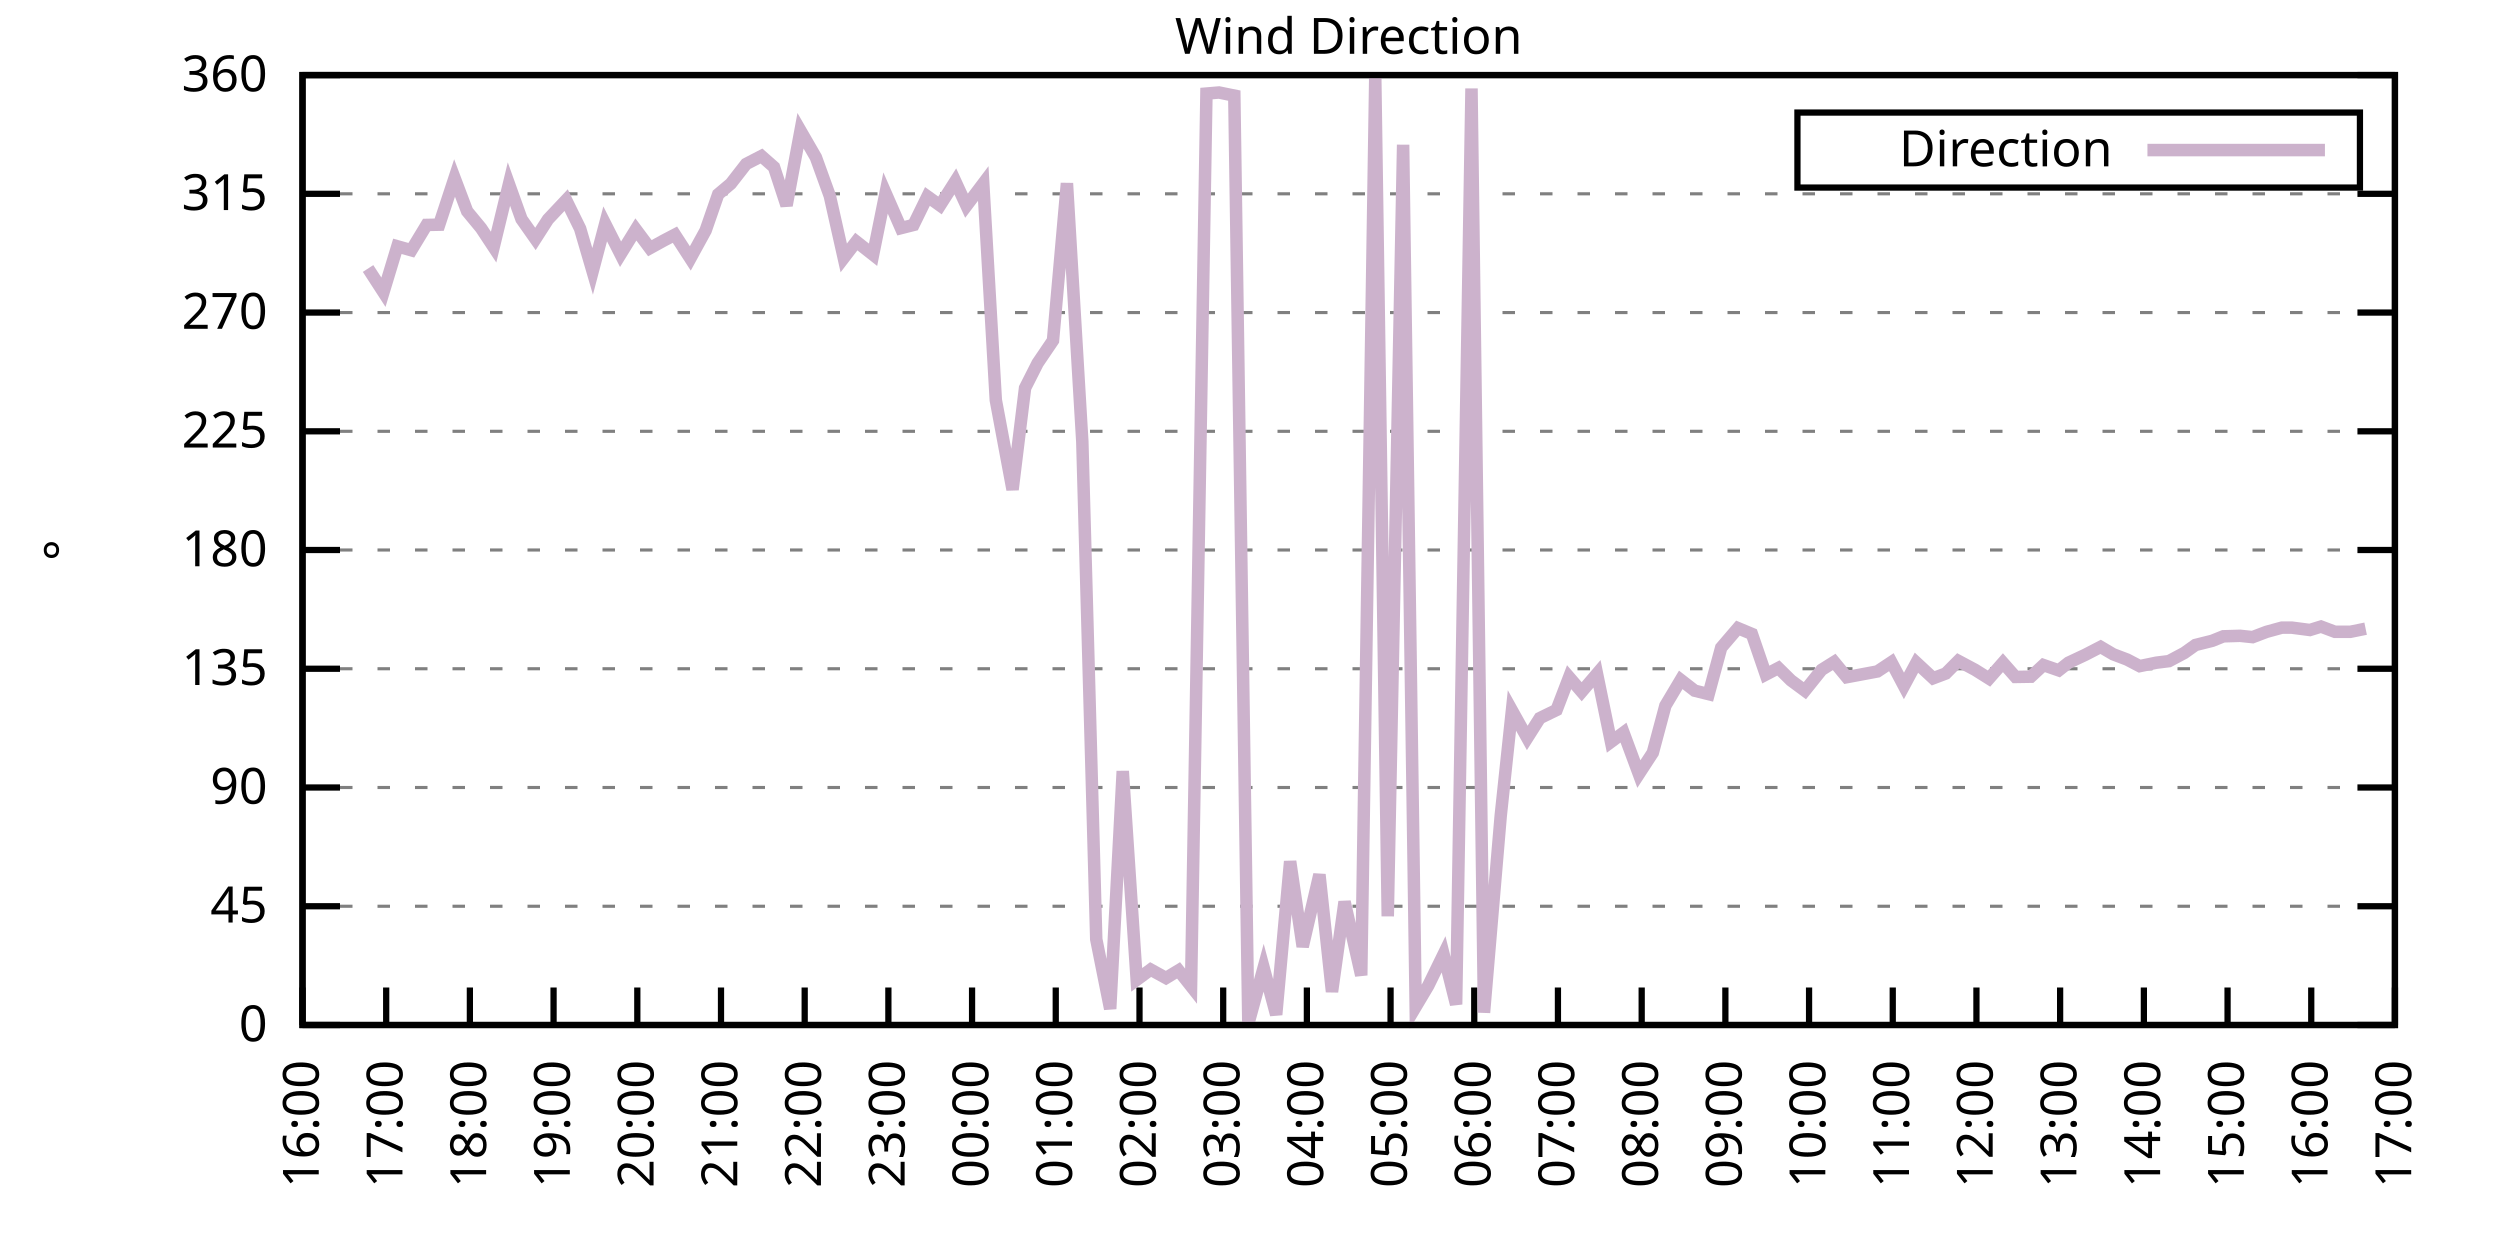
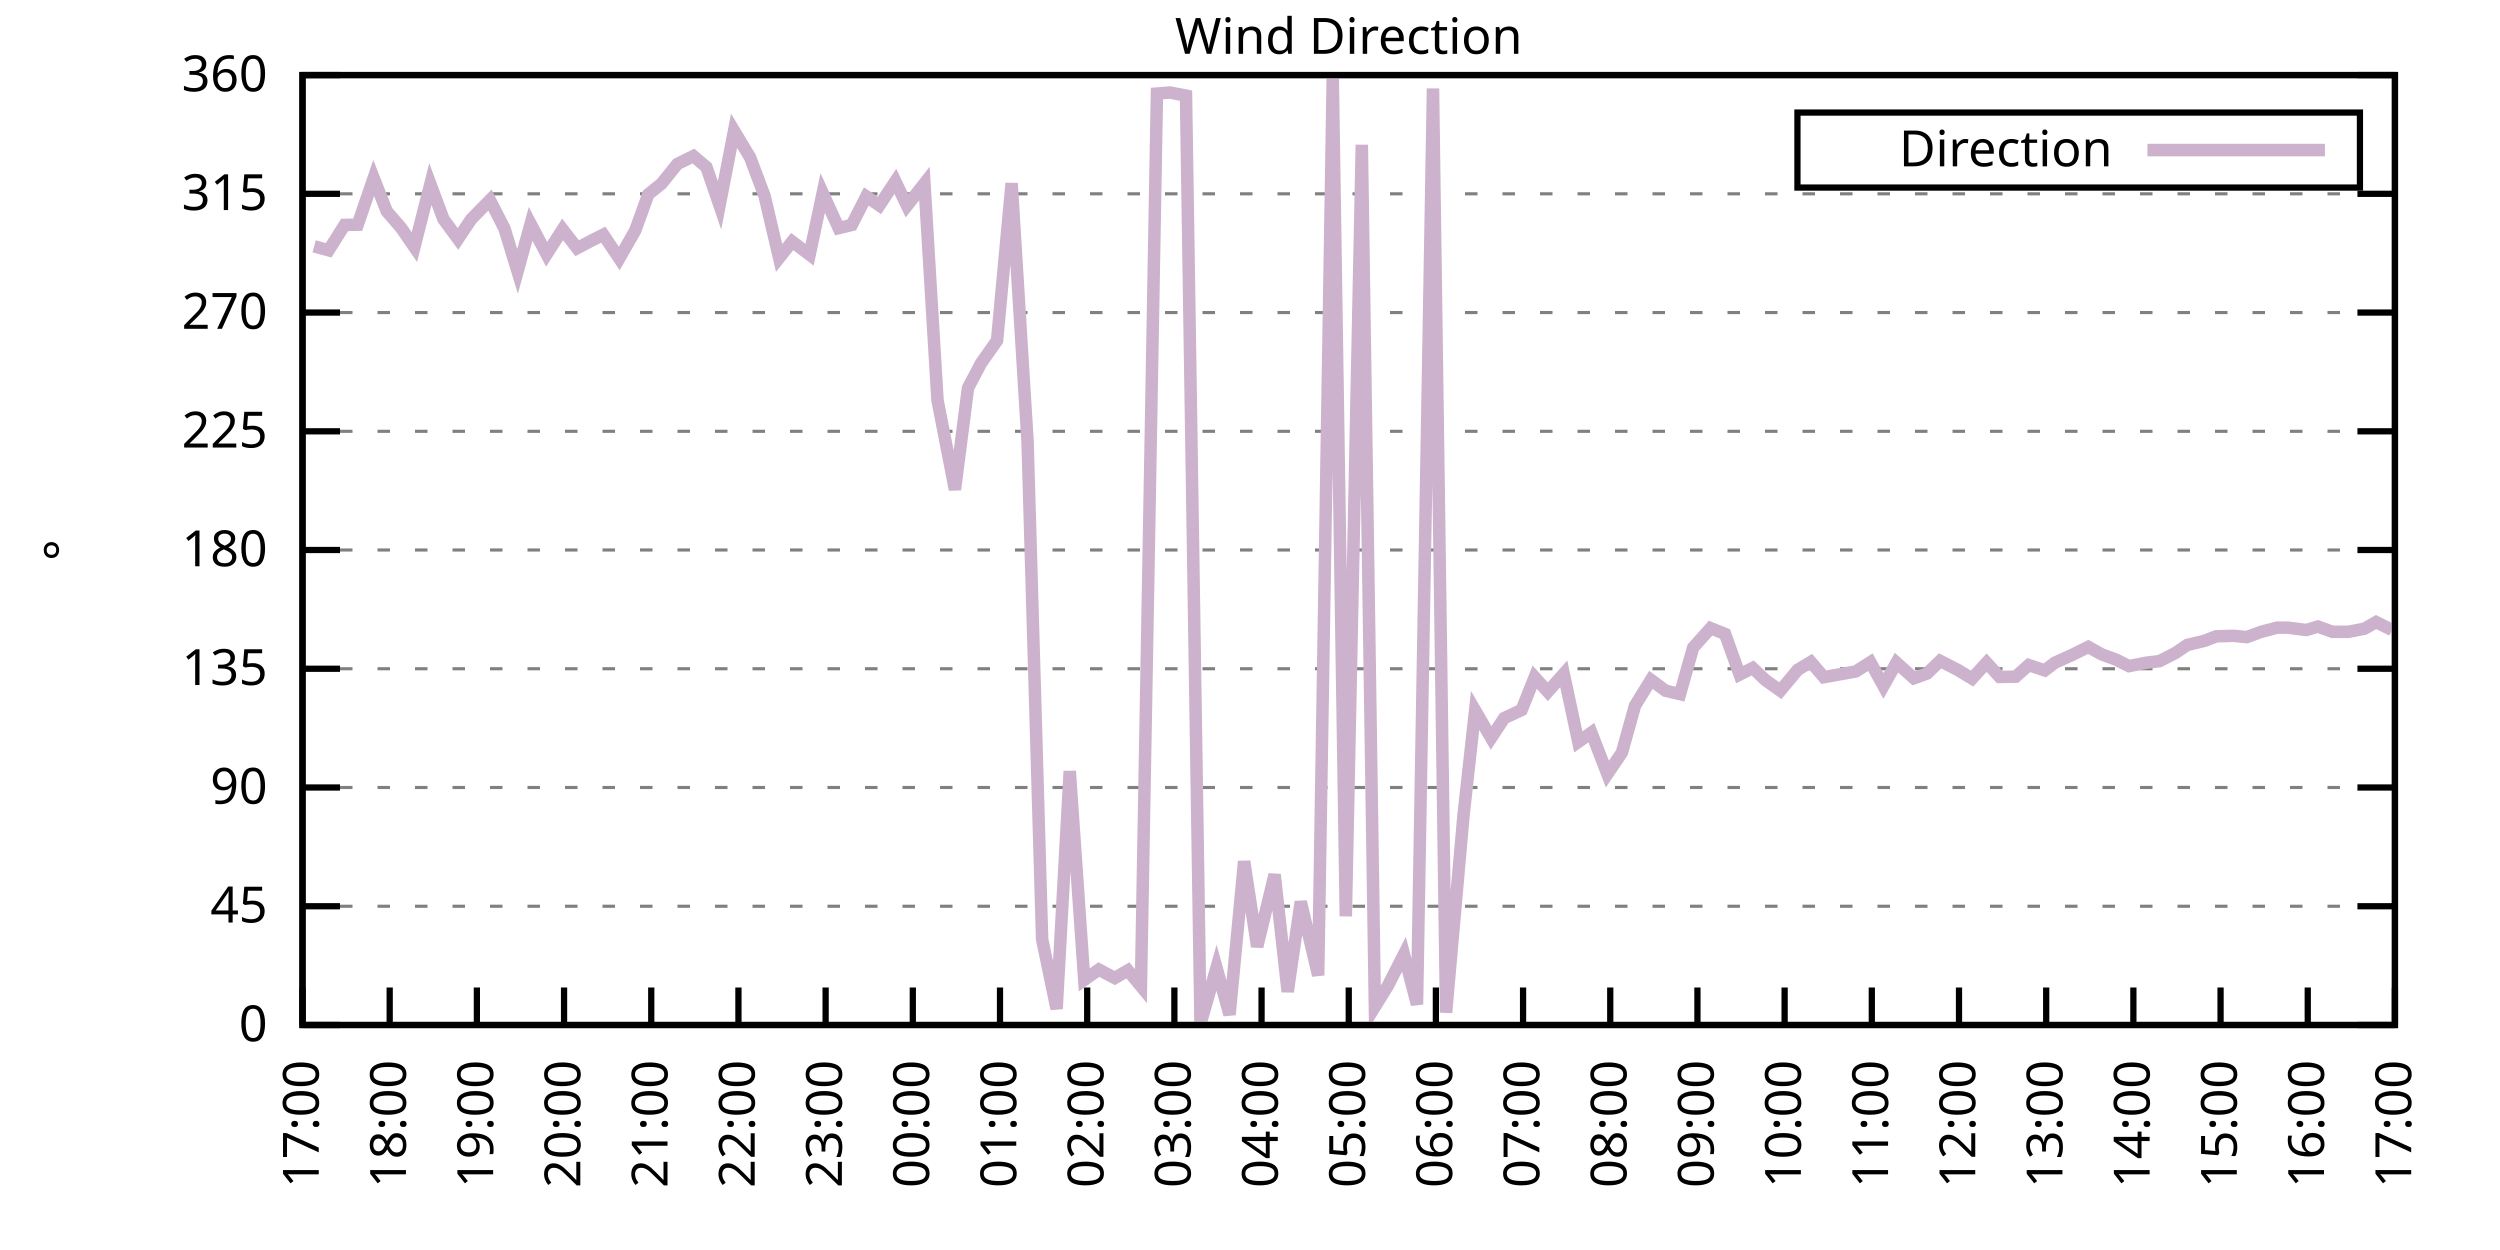
<svg xmlns="http://www.w3.org/2000/svg" xmlns:xlink="http://www.w3.org/1999/xlink" width="400" height="200" viewBox="0 0 400 200">
  <g id="gnuplot_canvas">
    <rect x="0" y="0" width="400" height="200" fill="none" />
    <defs>
      <circle id="gpDot" r="0.5" stroke-width="0.5" stroke="currentColor" />
      <path id="gpPt0" stroke-width="0.333" stroke="currentColor" d="M-1,0 h2 M0,-1 v2" />
      <path id="gpPt1" stroke-width="0.333" stroke="currentColor" d="M-1,-1 L1,1 M1,-1 L-1,1" />
      <path id="gpPt2" stroke-width="0.333" stroke="currentColor" d="M-1,0 L1,0 M0,-1 L0,1 M-1,-1 L1,1 M-1,1 L1,-1" />
      <rect id="gpPt3" stroke-width="0.333" stroke="currentColor" x="-1" y="-1" width="2" height="2" />
      <rect id="gpPt4" stroke-width="0.333" stroke="currentColor" fill="currentColor" x="-1" y="-1" width="2" height="2" />
      <circle id="gpPt5" stroke-width="0.333" stroke="currentColor" cx="0" cy="0" r="1" />
      <use xlink:href="#gpPt5" id="gpPt6" fill="currentColor" stroke="none" />
      <path id="gpPt7" stroke-width="0.333" stroke="currentColor" d="M0,-1.33 L-1.33,0.67 L1.33,0.67 z" />
      <use xlink:href="#gpPt7" id="gpPt8" fill="currentColor" stroke="none" />
      <use xlink:href="#gpPt7" id="gpPt9" stroke="currentColor" transform="rotate(180)" />
      <use xlink:href="#gpPt9" id="gpPt10" fill="currentColor" stroke="none" />
      <use xlink:href="#gpPt3" id="gpPt11" stroke="currentColor" transform="rotate(45)" />
      <use xlink:href="#gpPt11" id="gpPt12" fill="currentColor" stroke="none" />
      <path id="gpPt13" stroke-width="0.333" stroke="currentColor" d="M0,1.330 L1.265,0.411 L0.782,-1.067 L-0.782,-1.076 L-1.265,0.411 z" />
      <use xlink:href="#gpPt13" id="gpPt14" fill="currentColor" stroke="none" />
      <filter id="textbox" filterUnits="objectBoundingBox" x="0" y="0" height="1" width="1">
        <feFlood flood-color="white" flood-opacity="1" result="bgnd" />
        <feComposite in="SourceGraphic" in2="bgnd" operator="atop" />
      </filter>
      <filter id="greybox" filterUnits="objectBoundingBox" x="0" y="0" height="1" width="1">
        <feFlood flood-color="lightgrey" flood-opacity="1" result="grey" />
        <feComposite in="SourceGraphic" in2="grey" operator="atop" />
      </filter>
    </defs>
    <g fill="none" color="white" stroke="currentColor" stroke-width="1.00" stroke-linecap="butt" stroke-linejoin="miter">
</g>
    <g fill="none" color="black" stroke="currentColor" stroke-width="1.00" stroke-linecap="butt" stroke-linejoin="miter">
      <g stroke="none" shape-rendering="crispEdges">
        <polygon fill="rgb(255, 255, 255)" points="48.40,164.00 383.18,164.00 383.18,12.02 48.40,12.02 " />
      </g>
    </g>
    <g fill="none" color="black" stroke="currentColor" stroke-width="1.00" stroke-linecap="butt" stroke-linejoin="miter">
</g>
    <g fill="none" color="black" stroke="black" stroke-width="0.50" stroke-linecap="butt" stroke-linejoin="miter">
</g>
    <g fill="none" color="gray" stroke="currentColor" stroke-width="0.50" stroke-linecap="butt" stroke-linejoin="miter">
      <path stroke="gray" stroke-dasharray="2,4" class="gridline" d="M48.40,164.00 L383.19,164.00  " />
    </g>
    <g fill="none" color="gray" stroke="gray" stroke-width="1.00" stroke-linecap="butt" stroke-linejoin="miter">
</g>
    <g fill="none" color="black" stroke="currentColor" stroke-width="1.00" stroke-linecap="butt" stroke-linejoin="miter">
      <path stroke="black" d="M48.40,164.00 L54.40,164.00 M383.19,164.00 L377.19,164.00  " />
      <g transform="translate(42.80,166.60)" stroke="none" fill="black" font-family="Sans" font-size="8.00" text-anchor="end">
        <text>
          <tspan font-family="Sans"> 0</tspan>
        </text>
      </g>
    </g>
    <g fill="none" color="black" stroke="currentColor" stroke-width="1.00" stroke-linecap="butt" stroke-linejoin="miter">
</g>
    <g fill="none" color="black" stroke="black" stroke-width="0.50" stroke-linecap="butt" stroke-linejoin="miter">
</g>
    <g fill="none" color="gray" stroke="currentColor" stroke-width="0.50" stroke-linecap="butt" stroke-linejoin="miter">
      <path stroke="gray" stroke-dasharray="2,4" class="gridline" d="M48.40,145.00 L383.19,145.00  " />
    </g>
    <g fill="none" color="gray" stroke="gray" stroke-width="1.00" stroke-linecap="butt" stroke-linejoin="miter">
</g>
    <g fill="none" color="black" stroke="currentColor" stroke-width="1.00" stroke-linecap="butt" stroke-linejoin="miter">
      <path stroke="black" d="M48.40,145.00 L54.40,145.00 M383.19,145.00 L377.19,145.00  " />
      <g transform="translate(42.80,147.60)" stroke="none" fill="black" font-family="Sans" font-size="8.00" text-anchor="end">
        <text>
          <tspan font-family="Sans"> 45</tspan>
        </text>
      </g>
    </g>
    <g fill="none" color="black" stroke="currentColor" stroke-width="1.00" stroke-linecap="butt" stroke-linejoin="miter">
</g>
    <g fill="none" color="black" stroke="black" stroke-width="0.50" stroke-linecap="butt" stroke-linejoin="miter">
</g>
    <g fill="none" color="gray" stroke="currentColor" stroke-width="0.50" stroke-linecap="butt" stroke-linejoin="miter">
      <path stroke="gray" stroke-dasharray="2,4" class="gridline" d="M48.40,126.00 L383.19,126.00  " />
    </g>
    <g fill="none" color="gray" stroke="gray" stroke-width="1.00" stroke-linecap="butt" stroke-linejoin="miter">
</g>
    <g fill="none" color="black" stroke="currentColor" stroke-width="1.00" stroke-linecap="butt" stroke-linejoin="miter">
      <path stroke="black" d="M48.40,126.00 L54.40,126.00 M383.19,126.00 L377.19,126.00  " />
      <g transform="translate(42.80,128.60)" stroke="none" fill="black" font-family="Sans" font-size="8.00" text-anchor="end">
        <text>
          <tspan font-family="Sans"> 90</tspan>
        </text>
      </g>
    </g>
    <g fill="none" color="black" stroke="currentColor" stroke-width="1.00" stroke-linecap="butt" stroke-linejoin="miter">
</g>
    <g fill="none" color="black" stroke="black" stroke-width="0.50" stroke-linecap="butt" stroke-linejoin="miter">
</g>
    <g fill="none" color="gray" stroke="currentColor" stroke-width="0.50" stroke-linecap="butt" stroke-linejoin="miter">
      <path stroke="gray" stroke-dasharray="2,4" class="gridline" d="M48.40,107.00 L383.19,107.00  " />
    </g>
    <g fill="none" color="gray" stroke="gray" stroke-width="1.00" stroke-linecap="butt" stroke-linejoin="miter">
</g>
    <g fill="none" color="black" stroke="currentColor" stroke-width="1.00" stroke-linecap="butt" stroke-linejoin="miter">
      <path stroke="black" d="M48.40,107.00 L54.40,107.00 M383.19,107.00 L377.19,107.00  " />
      <g transform="translate(42.80,109.60)" stroke="none" fill="black" font-family="Sans" font-size="8.00" text-anchor="end">
        <text>
          <tspan font-family="Sans"> 135</tspan>
        </text>
      </g>
    </g>
    <g fill="none" color="black" stroke="currentColor" stroke-width="1.00" stroke-linecap="butt" stroke-linejoin="miter">
</g>
    <g fill="none" color="black" stroke="black" stroke-width="0.50" stroke-linecap="butt" stroke-linejoin="miter">
</g>
    <g fill="none" color="gray" stroke="currentColor" stroke-width="0.50" stroke-linecap="butt" stroke-linejoin="miter">
      <path stroke="gray" stroke-dasharray="2,4" class="gridline" d="M48.40,88.00 L383.19,88.00  " />
    </g>
    <g fill="none" color="gray" stroke="gray" stroke-width="1.00" stroke-linecap="butt" stroke-linejoin="miter">
</g>
    <g fill="none" color="black" stroke="currentColor" stroke-width="1.00" stroke-linecap="butt" stroke-linejoin="miter">
      <path stroke="black" d="M48.40,88.00 L54.40,88.00 M383.19,88.00 L377.19,88.00  " />
      <g transform="translate(42.80,90.60)" stroke="none" fill="black" font-family="Sans" font-size="8.00" text-anchor="end">
        <text>
          <tspan font-family="Sans"> 180</tspan>
        </text>
      </g>
    </g>
    <g fill="none" color="black" stroke="currentColor" stroke-width="1.00" stroke-linecap="butt" stroke-linejoin="miter">
</g>
    <g fill="none" color="black" stroke="black" stroke-width="0.50" stroke-linecap="butt" stroke-linejoin="miter">
</g>
    <g fill="none" color="gray" stroke="currentColor" stroke-width="0.50" stroke-linecap="butt" stroke-linejoin="miter">
      <path stroke="gray" stroke-dasharray="2,4" class="gridline" d="M48.40,69.01 L383.19,69.01  " />
    </g>
    <g fill="none" color="gray" stroke="gray" stroke-width="1.00" stroke-linecap="butt" stroke-linejoin="miter">
</g>
    <g fill="none" color="black" stroke="currentColor" stroke-width="1.00" stroke-linecap="butt" stroke-linejoin="miter">
      <path stroke="black" d="M48.40,69.01 L54.40,69.01 M383.19,69.01 L377.19,69.01  " />
      <g transform="translate(42.80,71.61)" stroke="none" fill="black" font-family="Sans" font-size="8.00" text-anchor="end">
        <text>
          <tspan font-family="Sans"> 225</tspan>
        </text>
      </g>
    </g>
    <g fill="none" color="black" stroke="currentColor" stroke-width="1.00" stroke-linecap="butt" stroke-linejoin="miter">
</g>
    <g fill="none" color="black" stroke="black" stroke-width="0.50" stroke-linecap="butt" stroke-linejoin="miter">
</g>
    <g fill="none" color="gray" stroke="currentColor" stroke-width="0.50" stroke-linecap="butt" stroke-linejoin="miter">
      <path stroke="gray" stroke-dasharray="2,4" class="gridline" d="M48.40,50.01 L383.19,50.01  " />
    </g>
    <g fill="none" color="gray" stroke="gray" stroke-width="1.00" stroke-linecap="butt" stroke-linejoin="miter">
</g>
    <g fill="none" color="black" stroke="currentColor" stroke-width="1.00" stroke-linecap="butt" stroke-linejoin="miter">
      <path stroke="black" d="M48.40,50.01 L54.40,50.01 M383.19,50.01 L377.19,50.01  " />
      <g transform="translate(42.80,52.61)" stroke="none" fill="black" font-family="Sans" font-size="8.00" text-anchor="end">
        <text>
          <tspan font-family="Sans"> 270</tspan>
        </text>
      </g>
    </g>
    <g fill="none" color="black" stroke="currentColor" stroke-width="1.00" stroke-linecap="butt" stroke-linejoin="miter">
</g>
    <g fill="none" color="black" stroke="black" stroke-width="0.50" stroke-linecap="butt" stroke-linejoin="miter">
</g>
    <g fill="none" color="gray" stroke="currentColor" stroke-width="0.50" stroke-linecap="butt" stroke-linejoin="miter">
      <path stroke="gray" stroke-dasharray="2,4" class="gridline" d="M48.40,31.01 L383.19,31.01  " />
    </g>
    <g fill="none" color="gray" stroke="gray" stroke-width="1.00" stroke-linecap="butt" stroke-linejoin="miter">
</g>
    <g fill="none" color="black" stroke="currentColor" stroke-width="1.00" stroke-linecap="butt" stroke-linejoin="miter">
      <path stroke="black" d="M48.40,31.01 L54.40,31.01 M383.19,31.01 L377.19,31.01  " />
      <g transform="translate(42.80,33.61)" stroke="none" fill="black" font-family="Sans" font-size="8.00" text-anchor="end">
        <text>
          <tspan font-family="Sans"> 315</tspan>
        </text>
      </g>
    </g>
    <g fill="none" color="black" stroke="currentColor" stroke-width="1.00" stroke-linecap="butt" stroke-linejoin="miter">
</g>
    <g fill="none" color="black" stroke="black" stroke-width="0.50" stroke-linecap="butt" stroke-linejoin="miter">
</g>
    <g fill="none" color="gray" stroke="currentColor" stroke-width="0.50" stroke-linecap="butt" stroke-linejoin="miter">
      <path stroke="gray" stroke-dasharray="2,4" class="gridline" d="M48.40,12.01 L383.19,12.01  " />
    </g>
    <g fill="none" color="gray" stroke="gray" stroke-width="1.00" stroke-linecap="butt" stroke-linejoin="miter">
</g>
    <g fill="none" color="black" stroke="currentColor" stroke-width="1.00" stroke-linecap="butt" stroke-linejoin="miter">
      <path stroke="black" d="M48.40,12.01 L54.40,12.01 M383.19,12.01 L377.19,12.01  " />
      <g transform="translate(42.80,14.61)" stroke="none" fill="black" font-family="Sans" font-size="8.00" text-anchor="end">
        <text>
          <tspan font-family="Sans"> 360</tspan>
        </text>
      </g>
    </g>
    <g fill="none" color="black" stroke="currentColor" stroke-width="1.00" stroke-linecap="butt" stroke-linejoin="miter">
      <path stroke="black" d="M48.40,164.00 L48.40,158.00  " />
      <g transform="translate(51.00,169.60) rotate(270.00)" stroke="none" fill="black" font-family="Sans" font-size="8.00" text-anchor="end">
        <text>
-           <tspan font-family="Sans">16:00</tspan>
-         </text>
-       </g>
-     </g>
-     <g fill="none" color="black" stroke="currentColor" stroke-width="1.00" stroke-linecap="butt" stroke-linejoin="miter">
-       <path stroke="black" d="M61.79,164.00 L61.79,158.00  " />
-       <g transform="translate(64.39,169.60) rotate(270.00)" stroke="none" fill="black" font-family="Sans" font-size="8.00" text-anchor="end">
-         <text>
          <tspan font-family="Sans">17:00</tspan>
        </text>
      </g>
    </g>
    <g fill="none" color="black" stroke="currentColor" stroke-width="1.00" stroke-linecap="butt" stroke-linejoin="miter">
-       <path stroke="black" d="M75.18,164.00 L75.18,158.00  " />
-       <g transform="translate(77.78,169.60) rotate(270.00)" stroke="none" fill="black" font-family="Sans" font-size="8.00" text-anchor="end">
+       <path stroke="black" d="M62.35,164.00 L62.35,158.00  " />
+       <g transform="translate(64.95,169.60) rotate(270.00)" stroke="none" fill="black" font-family="Sans" font-size="8.00" text-anchor="end">
        <text>
          <tspan font-family="Sans">18:00</tspan>
        </text>
      </g>
    </g>
    <g fill="none" color="black" stroke="currentColor" stroke-width="1.00" stroke-linecap="butt" stroke-linejoin="miter">
-       <path stroke="black" d="M88.57,164.00 L88.57,158.00  " />
-       <g transform="translate(91.17,169.60) rotate(270.00)" stroke="none" fill="black" font-family="Sans" font-size="8.00" text-anchor="end">
+       <path stroke="black" d="M76.30,164.00 L76.30,158.00  " />
+       <g transform="translate(78.90,169.60) rotate(270.00)" stroke="none" fill="black" font-family="Sans" font-size="8.00" text-anchor="end">
        <text>
          <tspan font-family="Sans">19:00</tspan>
        </text>
      </g>
    </g>
    <g fill="none" color="black" stroke="currentColor" stroke-width="1.00" stroke-linecap="butt" stroke-linejoin="miter">
-       <path stroke="black" d="M101.97,164.00 L101.97,158.00  " />
-       <g transform="translate(104.57,169.60) rotate(270.00)" stroke="none" fill="black" font-family="Sans" font-size="8.00" text-anchor="end">
+       <path stroke="black" d="M90.25,164.00 L90.25,158.00  " />
+       <g transform="translate(92.85,169.60) rotate(270.00)" stroke="none" fill="black" font-family="Sans" font-size="8.00" text-anchor="end">
        <text>
          <tspan font-family="Sans">20:00</tspan>
        </text>
      </g>
    </g>
    <g fill="none" color="black" stroke="currentColor" stroke-width="1.00" stroke-linecap="butt" stroke-linejoin="miter">
-       <path stroke="black" d="M115.36,164.00 L115.36,158.00  " />
-       <g transform="translate(117.96,169.60) rotate(270.00)" stroke="none" fill="black" font-family="Sans" font-size="8.00" text-anchor="end">
+       <path stroke="black" d="M104.20,164.00 L104.20,158.00  " />
+       <g transform="translate(106.80,169.60) rotate(270.00)" stroke="none" fill="black" font-family="Sans" font-size="8.00" text-anchor="end">
        <text>
          <tspan font-family="Sans">21:00</tspan>
        </text>
      </g>
    </g>
    <g fill="none" color="black" stroke="currentColor" stroke-width="1.00" stroke-linecap="butt" stroke-linejoin="miter">
-       <path stroke="black" d="M128.75,164.00 L128.75,158.00  " />
-       <g transform="translate(131.35,169.60) rotate(270.00)" stroke="none" fill="black" font-family="Sans" font-size="8.00" text-anchor="end">
+       <path stroke="black" d="M118.15,164.00 L118.15,158.00  " />
+       <g transform="translate(120.75,169.60) rotate(270.00)" stroke="none" fill="black" font-family="Sans" font-size="8.00" text-anchor="end">
        <text>
          <tspan font-family="Sans">22:00</tspan>
        </text>
      </g>
    </g>
    <g fill="none" color="black" stroke="currentColor" stroke-width="1.00" stroke-linecap="butt" stroke-linejoin="miter">
-       <path stroke="black" d="M142.14,164.00 L142.14,158.00  " />
-       <g transform="translate(144.74,169.60) rotate(270.00)" stroke="none" fill="black" font-family="Sans" font-size="8.00" text-anchor="end">
+       <path stroke="black" d="M132.10,164.00 L132.10,158.00  " />
+       <g transform="translate(134.70,169.60) rotate(270.00)" stroke="none" fill="black" font-family="Sans" font-size="8.00" text-anchor="end">
        <text>
          <tspan font-family="Sans">23:00</tspan>
        </text>
      </g>
    </g>
    <g fill="none" color="black" stroke="currentColor" stroke-width="1.00" stroke-linecap="butt" stroke-linejoin="miter">
-       <path stroke="black" d="M155.53,164.00 L155.53,158.00  " />
-       <g transform="translate(158.13,169.60) rotate(270.00)" stroke="none" fill="black" font-family="Sans" font-size="8.00" text-anchor="end">
+       <path stroke="black" d="M146.05,164.00 L146.05,158.00  " />
+       <g transform="translate(148.65,169.60) rotate(270.00)" stroke="none" fill="black" font-family="Sans" font-size="8.00" text-anchor="end">
        <text>
          <tspan font-family="Sans">00:00</tspan>
        </text>
      </g>
    </g>
    <g fill="none" color="black" stroke="currentColor" stroke-width="1.00" stroke-linecap="butt" stroke-linejoin="miter">
-       <path stroke="black" d="M168.92,164.00 L168.92,158.00  " />
-       <g transform="translate(171.52,169.60) rotate(270.00)" stroke="none" fill="black" font-family="Sans" font-size="8.00" text-anchor="end">
+       <path stroke="black" d="M160.00,164.00 L160.00,158.00  " />
+       <g transform="translate(162.60,169.60) rotate(270.00)" stroke="none" fill="black" font-family="Sans" font-size="8.00" text-anchor="end">
        <text>
          <tspan font-family="Sans">01:00</tspan>
        </text>
      </g>
    </g>
    <g fill="none" color="black" stroke="currentColor" stroke-width="1.00" stroke-linecap="butt" stroke-linejoin="miter">
-       <path stroke="black" d="M182.32,164.00 L182.32,158.00  " />
-       <g transform="translate(184.92,169.60) rotate(270.00)" stroke="none" fill="black" font-family="Sans" font-size="8.00" text-anchor="end">
+       <path stroke="black" d="M173.95,164.00 L173.95,158.00  " />
+       <g transform="translate(176.55,169.60) rotate(270.00)" stroke="none" fill="black" font-family="Sans" font-size="8.00" text-anchor="end">
        <text>
          <tspan font-family="Sans">02:00</tspan>
        </text>
      </g>
    </g>
    <g fill="none" color="black" stroke="currentColor" stroke-width="1.00" stroke-linecap="butt" stroke-linejoin="miter">
-       <path stroke="black" d="M195.71,164.00 L195.71,158.00  " />
-       <g transform="translate(198.31,169.60) rotate(270.00)" stroke="none" fill="black" font-family="Sans" font-size="8.00" text-anchor="end">
+       <path stroke="black" d="M187.90,164.00 L187.90,158.00  " />
+       <g transform="translate(190.50,169.60) rotate(270.00)" stroke="none" fill="black" font-family="Sans" font-size="8.00" text-anchor="end">
        <text>
          <tspan font-family="Sans">03:00</tspan>
        </text>
      </g>
    </g>
    <g fill="none" color="black" stroke="currentColor" stroke-width="1.00" stroke-linecap="butt" stroke-linejoin="miter">
-       <path stroke="black" d="M209.10,164.00 L209.10,158.00  " />
-       <g transform="translate(211.70,169.60) rotate(270.00)" stroke="none" fill="black" font-family="Sans" font-size="8.00" text-anchor="end">
+       <path stroke="black" d="M201.85,164.00 L201.85,158.00  " />
+       <g transform="translate(204.45,169.60) rotate(270.00)" stroke="none" fill="black" font-family="Sans" font-size="8.00" text-anchor="end">
        <text>
          <tspan font-family="Sans">04:00</tspan>
        </text>
      </g>
    </g>
    <g fill="none" color="black" stroke="currentColor" stroke-width="1.00" stroke-linecap="butt" stroke-linejoin="miter">
-       <path stroke="black" d="M222.49,164.00 L222.49,158.00  " />
-       <g transform="translate(225.09,169.60) rotate(270.00)" stroke="none" fill="black" font-family="Sans" font-size="8.00" text-anchor="end">
+       <path stroke="black" d="M215.80,164.00 L215.80,158.00  " />
+       <g transform="translate(218.40,169.60) rotate(270.00)" stroke="none" fill="black" font-family="Sans" font-size="8.00" text-anchor="end">
        <text>
          <tspan font-family="Sans">05:00</tspan>
        </text>
      </g>
    </g>
    <g fill="none" color="black" stroke="currentColor" stroke-width="1.00" stroke-linecap="butt" stroke-linejoin="miter">
-       <path stroke="black" d="M235.88,164.00 L235.88,158.00  " />
-       <g transform="translate(238.48,169.60) rotate(270.00)" stroke="none" fill="black" font-family="Sans" font-size="8.00" text-anchor="end">
+       <path stroke="black" d="M229.74,164.00 L229.74,158.00  " />
+       <g transform="translate(232.34,169.60) rotate(270.00)" stroke="none" fill="black" font-family="Sans" font-size="8.00" text-anchor="end">
        <text>
          <tspan font-family="Sans">06:00</tspan>
        </text>
      </g>
    </g>
    <g fill="none" color="black" stroke="currentColor" stroke-width="1.00" stroke-linecap="butt" stroke-linejoin="miter">
-       <path stroke="black" d="M249.27,164.00 L249.27,158.00  " />
-       <g transform="translate(251.87,169.60) rotate(270.00)" stroke="none" fill="black" font-family="Sans" font-size="8.00" text-anchor="end">
+       <path stroke="black" d="M243.69,164.00 L243.69,158.00  " />
+       <g transform="translate(246.29,169.60) rotate(270.00)" stroke="none" fill="black" font-family="Sans" font-size="8.00" text-anchor="end">
        <text>
          <tspan font-family="Sans">07:00</tspan>
        </text>
      </g>
    </g>
    <g fill="none" color="black" stroke="currentColor" stroke-width="1.00" stroke-linecap="butt" stroke-linejoin="miter">
-       <path stroke="black" d="M262.67,164.00 L262.67,158.00  " />
-       <g transform="translate(265.27,169.60) rotate(270.00)" stroke="none" fill="black" font-family="Sans" font-size="8.00" text-anchor="end">
+       <path stroke="black" d="M257.64,164.00 L257.64,158.00  " />
+       <g transform="translate(260.24,169.60) rotate(270.00)" stroke="none" fill="black" font-family="Sans" font-size="8.00" text-anchor="end">
        <text>
          <tspan font-family="Sans">08:00</tspan>
        </text>
      </g>
    </g>
    <g fill="none" color="black" stroke="currentColor" stroke-width="1.00" stroke-linecap="butt" stroke-linejoin="miter">
-       <path stroke="black" d="M276.06,164.00 L276.06,158.00  " />
-       <g transform="translate(278.66,169.60) rotate(270.00)" stroke="none" fill="black" font-family="Sans" font-size="8.00" text-anchor="end">
+       <path stroke="black" d="M271.59,164.00 L271.59,158.00  " />
+       <g transform="translate(274.19,169.60) rotate(270.00)" stroke="none" fill="black" font-family="Sans" font-size="8.00" text-anchor="end">
        <text>
          <tspan font-family="Sans">09:00</tspan>
        </text>
      </g>
    </g>
    <g fill="none" color="black" stroke="currentColor" stroke-width="1.00" stroke-linecap="butt" stroke-linejoin="miter">
-       <path stroke="black" d="M289.45,164.00 L289.45,158.00  " />
-       <g transform="translate(292.05,169.60) rotate(270.00)" stroke="none" fill="black" font-family="Sans" font-size="8.00" text-anchor="end">
+       <path stroke="black" d="M285.54,164.00 L285.54,158.00  " />
+       <g transform="translate(288.14,169.60) rotate(270.00)" stroke="none" fill="black" font-family="Sans" font-size="8.00" text-anchor="end">
        <text>
          <tspan font-family="Sans">10:00</tspan>
        </text>
      </g>
    </g>
    <g fill="none" color="black" stroke="currentColor" stroke-width="1.00" stroke-linecap="butt" stroke-linejoin="miter">
-       <path stroke="black" d="M302.84,164.00 L302.84,158.00  " />
-       <g transform="translate(305.44,169.60) rotate(270.00)" stroke="none" fill="black" font-family="Sans" font-size="8.00" text-anchor="end">
+       <path stroke="black" d="M299.49,164.00 L299.49,158.00  " />
+       <g transform="translate(302.09,169.60) rotate(270.00)" stroke="none" fill="black" font-family="Sans" font-size="8.00" text-anchor="end">
        <text>
          <tspan font-family="Sans">11:00</tspan>
        </text>
      </g>
    </g>
    <g fill="none" color="black" stroke="currentColor" stroke-width="1.00" stroke-linecap="butt" stroke-linejoin="miter">
-       <path stroke="black" d="M316.23,164.00 L316.23,158.00  " />
-       <g transform="translate(318.83,169.60) rotate(270.00)" stroke="none" fill="black" font-family="Sans" font-size="8.00" text-anchor="end">
+       <path stroke="black" d="M313.44,164.00 L313.44,158.00  " />
+       <g transform="translate(316.04,169.60) rotate(270.00)" stroke="none" fill="black" font-family="Sans" font-size="8.00" text-anchor="end">
        <text>
          <tspan font-family="Sans">12:00</tspan>
        </text>
      </g>
    </g>
    <g fill="none" color="black" stroke="currentColor" stroke-width="1.00" stroke-linecap="butt" stroke-linejoin="miter">
-       <path stroke="black" d="M329.62,164.00 L329.62,158.00  " />
-       <g transform="translate(332.22,169.60) rotate(270.00)" stroke="none" fill="black" font-family="Sans" font-size="8.00" text-anchor="end">
+       <path stroke="black" d="M327.39,164.00 L327.39,158.00  " />
+       <g transform="translate(329.99,169.60) rotate(270.00)" stroke="none" fill="black" font-family="Sans" font-size="8.00" text-anchor="end">
        <text>
          <tspan font-family="Sans">13:00</tspan>
        </text>
      </g>
    </g>
    <g fill="none" color="black" stroke="currentColor" stroke-width="1.00" stroke-linecap="butt" stroke-linejoin="miter">
-       <path stroke="black" d="M343.02,164.00 L343.02,158.00  " />
-       <g transform="translate(345.62,169.60) rotate(270.00)" stroke="none" fill="black" font-family="Sans" font-size="8.00" text-anchor="end">
+       <path stroke="black" d="M341.34,164.00 L341.34,158.00  " />
+       <g transform="translate(343.94,169.60) rotate(270.00)" stroke="none" fill="black" font-family="Sans" font-size="8.00" text-anchor="end">
        <text>
          <tspan font-family="Sans">14:00</tspan>
        </text>
      </g>
    </g>
    <g fill="none" color="black" stroke="currentColor" stroke-width="1.00" stroke-linecap="butt" stroke-linejoin="miter">
-       <path stroke="black" d="M356.41,164.00 L356.41,158.00  " />
-       <g transform="translate(359.01,169.60) rotate(270.00)" stroke="none" fill="black" font-family="Sans" font-size="8.00" text-anchor="end">
+       <path stroke="black" d="M355.29,164.00 L355.29,158.00  " />
+       <g transform="translate(357.89,169.60) rotate(270.00)" stroke="none" fill="black" font-family="Sans" font-size="8.00" text-anchor="end">
        <text>
          <tspan font-family="Sans">15:00</tspan>
        </text>
      </g>
    </g>
    <g fill="none" color="black" stroke="currentColor" stroke-width="1.00" stroke-linecap="butt" stroke-linejoin="miter">
-       <path stroke="black" d="M369.80,164.00 L369.80,158.00  " />
-       <g transform="translate(372.40,169.60) rotate(270.00)" stroke="none" fill="black" font-family="Sans" font-size="8.00" text-anchor="end">
+       <path stroke="black" d="M369.24,164.00 L369.24,158.00  " />
+       <g transform="translate(371.84,169.60) rotate(270.00)" stroke="none" fill="black" font-family="Sans" font-size="8.00" text-anchor="end">
        <text>
          <tspan font-family="Sans">16:00</tspan>
        </text>
      </g>
    </g>
    <g fill="none" color="black" stroke="currentColor" stroke-width="1.00" stroke-linecap="butt" stroke-linejoin="miter">
      <path stroke="black" d="M383.19,164.00 L383.19,158.00  " />
      <g transform="translate(385.79,169.60) rotate(270.00)" stroke="none" fill="black" font-family="Sans" font-size="8.00" text-anchor="end">
        <text>
          <tspan font-family="Sans">17:00</tspan>
        </text>
      </g>
    </g>
    <g fill="none" color="black" stroke="currentColor" stroke-width="1.00" stroke-linecap="butt" stroke-linejoin="miter">
</g>
    <g fill="none" color="black" stroke="currentColor" stroke-width="1.00" stroke-linecap="butt" stroke-linejoin="miter">
      <path stroke="black" d="M48.40,12.01 L48.40,164.00 L383.19,164.00 L383.19,12.01 L48.40,12.01 Z  " />
    </g>
    <g fill="none" color="black" stroke="currentColor" stroke-width="1.00" stroke-linecap="butt" stroke-linejoin="miter">
</g>
    <g fill="none" color="black" stroke="currentColor" stroke-width="1.00" stroke-linecap="butt" stroke-linejoin="miter">
      <path stroke="black" d="M287.59,30.01 L287.59,18.01 L377.59,18.01 L377.59,30.01 L287.59,30.01 Z  " />
    </g>
    <g id="Wind_direction_plot_1">
      <g fill="none" color="white" stroke="black" stroke-width="2.00" stroke-linecap="butt" stroke-linejoin="miter">
</g>
      <g fill="none" color="black" stroke="currentColor" stroke-width="2.00" stroke-linecap="butt" stroke-linejoin="miter">
        <g transform="translate(337.99,26.61)" stroke="none" fill="black" font-family="Sans" font-size="8.00" text-anchor="end">
          <text>
            <tspan font-family="Sans">Direction</tspan>
          </text>
        </g>
      </g>
      <g fill="none" color="black" stroke="currentColor" stroke-width="2.00" stroke-linecap="butt" stroke-linejoin="miter">
-         <path stroke="rgb(204, 178, 204)" d="M343.59,24.01 L371.99,24.01 M58.89,42.96 L61.35,46.76 L63.58,39.41 L65.81,40.04 L68.26,35.99 L70.27,35.95   L72.73,28.48 L74.74,33.80 L76.97,36.50 L78.98,39.54 L81.43,29.45 L83.44,35.06 L85.67,38.23 L87.68,35.10   L90.58,32.02 L92.82,36.58 L94.82,43.42 L96.83,35.82 L99.29,40.68 L101.74,36.71 L103.98,39.71 L106.21,38.48   L107.99,37.55 L110.45,41.35 L112.90,36.88 L114.91,31.09 L116.92,29.40 L119.38,26.24 L121.83,24.97 L123.84,26.74   L125.85,32.87 L128.08,20.92 L130.54,25.18 L132.77,31.35 L135.00,41.27 L137.01,38.65 L139.69,40.76 L141.69,30.88   L144.15,36.50 L146.16,35.99 L148.39,31.43 L150.40,32.87 L152.85,29.02 L154.64,32.91 L157.32,29.36 L159.33,64.02   L162.01,78.34 L164.01,62.08 L166.02,58.11 L168.48,54.48 L170.71,29.32 L173.17,70.65 L175.40,150.28 L177.63,161.42   L179.64,123.38 L181.87,156.78 L184.10,155.13 L186.56,156.48 L188.57,155.26 L190.57,157.79 L193.03,14.97 L195.04,14.80   L197.49,15.30 L199.73,163.79 L202.18,154.84 L204.19,162.35 L206.42,137.82 L208.43,151.46 L211.11,139.93 L213.12,158.68   L215.13,144.28 L217.80,156.06 L220.04,12.39 L222.04,146.61 L224.50,23.16 L226.51,161.09 L228.52,157.71 L230.97,152.69   L232.98,160.71 L235.44,14.16 L237.44,162.02 L240.12,130.48 L241.91,113.67 L244.36,118.07 L246.37,114.90 L249.05,113.59   L251.06,108.35 L253.07,110.68 L255.52,107.81 L257.76,118.70 L259.76,117.22 L262.22,123.85 L264.45,120.43 L266.46,112.91   L268.92,108.78 L271.15,110.51 L273.38,111.06 L275.39,103.63 L278.07,100.50 L280.30,101.43 L282.53,107.93 L284.54,106.88   L286.55,108.86 L288.78,110.51 L291.46,107.17 L293.47,105.91 L295.48,108.35 L300.39,107.43 L302.62,105.95 L304.63,109.75   L306.63,106.03 L309.31,108.52 L311.32,107.76 L313.33,105.74 L316.01,107.17 L318.24,108.57 L320.47,106.03 L322.48,108.31   L324.94,108.27 L326.95,106.41 L329.40,107.26 L330.96,106.03 L333.64,104.77 L336.10,103.50 L338.10,104.68 L340.34,105.53   L342.35,106.58 L345.02,106.03 L347.03,105.78 L349.49,104.47 L351.27,103.20 L353.95,102.53 L355.74,101.81 L358.42,101.73   L360.42,101.94 L362.66,101.09 L365.11,100.42 L366.67,100.42 L369.58,100.80 L371.36,100.25 L373.59,101.09 L376.05,101.09   L378.50,100.59  " />
+         <path stroke="rgb(204, 178, 204)" d="M343.59,24.01 L371.99,24.01 M50.26,39.41 L52.58,40.04 L55.14,35.99 L57.23,35.95 L59.79,28.48 L61.88,33.80   L64.21,36.50 L66.30,39.54 L68.86,29.45 L70.95,35.06 L73.28,38.23 L75.37,35.10 L78.39,32.02 L80.72,36.58   L82.81,43.42 L84.90,35.82 L87.46,40.68 L90.02,36.71 L92.34,39.71 L94.67,38.48 L96.53,37.55 L99.08,41.35   L101.64,36.88 L103.73,31.09 L105.83,29.40 L108.38,26.24 L110.94,24.97 L113.03,26.74 L115.13,32.87 L117.45,20.92   L120.01,25.18 L122.33,31.35 L124.66,41.27 L126.75,38.65 L129.54,40.76 L131.63,30.88 L134.19,36.50 L136.28,35.99   L138.61,31.43 L140.70,32.87 L143.26,29.02 L145.12,32.91 L147.91,29.36 L150.00,64.02 L152.79,78.34 L154.88,62.08   L156.97,58.11 L159.53,54.48 L161.86,29.32 L164.41,70.65 L166.74,150.28 L169.06,161.42 L171.16,123.38 L173.48,156.78   L175.81,155.13 L178.36,156.48 L180.46,155.26 L182.55,157.79 L185.11,14.97 L187.20,14.80 L189.76,15.30 L192.08,163.79   L194.64,154.84 L196.73,162.35 L199.06,137.82 L201.15,151.46 L203.94,139.93 L206.03,158.68 L208.12,144.28 L210.91,156.06   L213.24,12.39 L215.33,146.61 L217.89,23.16 L219.98,161.09 L222.07,157.71 L224.63,152.69 L226.72,160.71 L229.28,14.16   L231.37,162.02 L234.16,130.48 L236.02,113.67 L238.58,118.07 L240.67,114.90 L243.46,113.59 L245.55,108.35 L247.65,110.68   L250.20,107.81 L252.53,118.70 L254.62,117.22 L257.18,123.85 L259.50,120.43 L261.60,112.91 L264.15,108.78 L266.48,110.51   L268.80,111.06 L270.90,103.63 L273.69,100.50 L276.01,101.43 L278.34,107.93 L280.43,106.88 L282.52,108.86 L284.85,110.51   L287.64,107.17 L289.73,105.91 L291.82,108.35 L296.94,107.43 L299.26,105.95 L301.35,109.75 L303.44,106.03 L306.23,108.52   L308.33,107.76 L310.42,105.74 L313.21,107.17 L315.53,108.57 L317.86,106.03 L319.95,108.31 L322.51,108.27 L324.60,106.41   L327.16,107.26 L328.79,106.03 L331.58,104.77 L334.13,103.50 L336.23,104.68 L338.55,105.53 L340.64,106.58 L343.43,106.03   L345.53,105.78 L348.08,104.47 L349.94,103.20 L352.73,102.53 L354.59,101.81 L357.38,101.73 L359.48,101.94 L361.80,101.09   L364.36,100.42 L365.99,100.42 L369.01,100.80 L370.87,100.25 L373.19,101.09 L375.75,101.09 L378.31,100.59 L380.17,99.53   L382.73,100.80  " />
      </g>
    </g>
    <g fill="none" color="black" stroke="currentColor" stroke-width="2.00" stroke-linecap="butt" stroke-linejoin="miter">
</g>
    <g fill="none" color="black" stroke="black" stroke-width="1.00" stroke-linecap="butt" stroke-linejoin="miter">
</g>
    <g fill="none" color="black" stroke="currentColor" stroke-width="1.00" stroke-linecap="butt" stroke-linejoin="miter">
      <path stroke="black" d="M48.40,12.01 L48.40,164.00 L383.19,164.00 L383.19,12.01 L48.40,12.01 Z  " />
      <g transform="translate(12.80,88.01) rotate(270.00)" stroke="none" fill="black" font-family="Sans" font-size="8.00" text-anchor="middle">
        <text>
          <tspan font-family="Sans">°</tspan>
        </text>
      </g>
    </g>
    <g fill="none" color="black" stroke="currentColor" stroke-width="1.00" stroke-linecap="butt" stroke-linejoin="miter">
</g>
    <g fill="none" color="black" stroke="currentColor" stroke-width="1.00" stroke-linecap="butt" stroke-linejoin="miter">
      <g transform="translate(215.79,8.61)" stroke="none" fill="black" font-family="Sans" font-size="8.00" text-anchor="middle">
        <text>
          <tspan font-family="Sans">Wind Direction</tspan>
        </text>
      </g>
    </g>
    <g fill="none" color="black" stroke="currentColor" stroke-width="1.00" stroke-linecap="butt" stroke-linejoin="miter">
</g>
  </g>
</svg>
